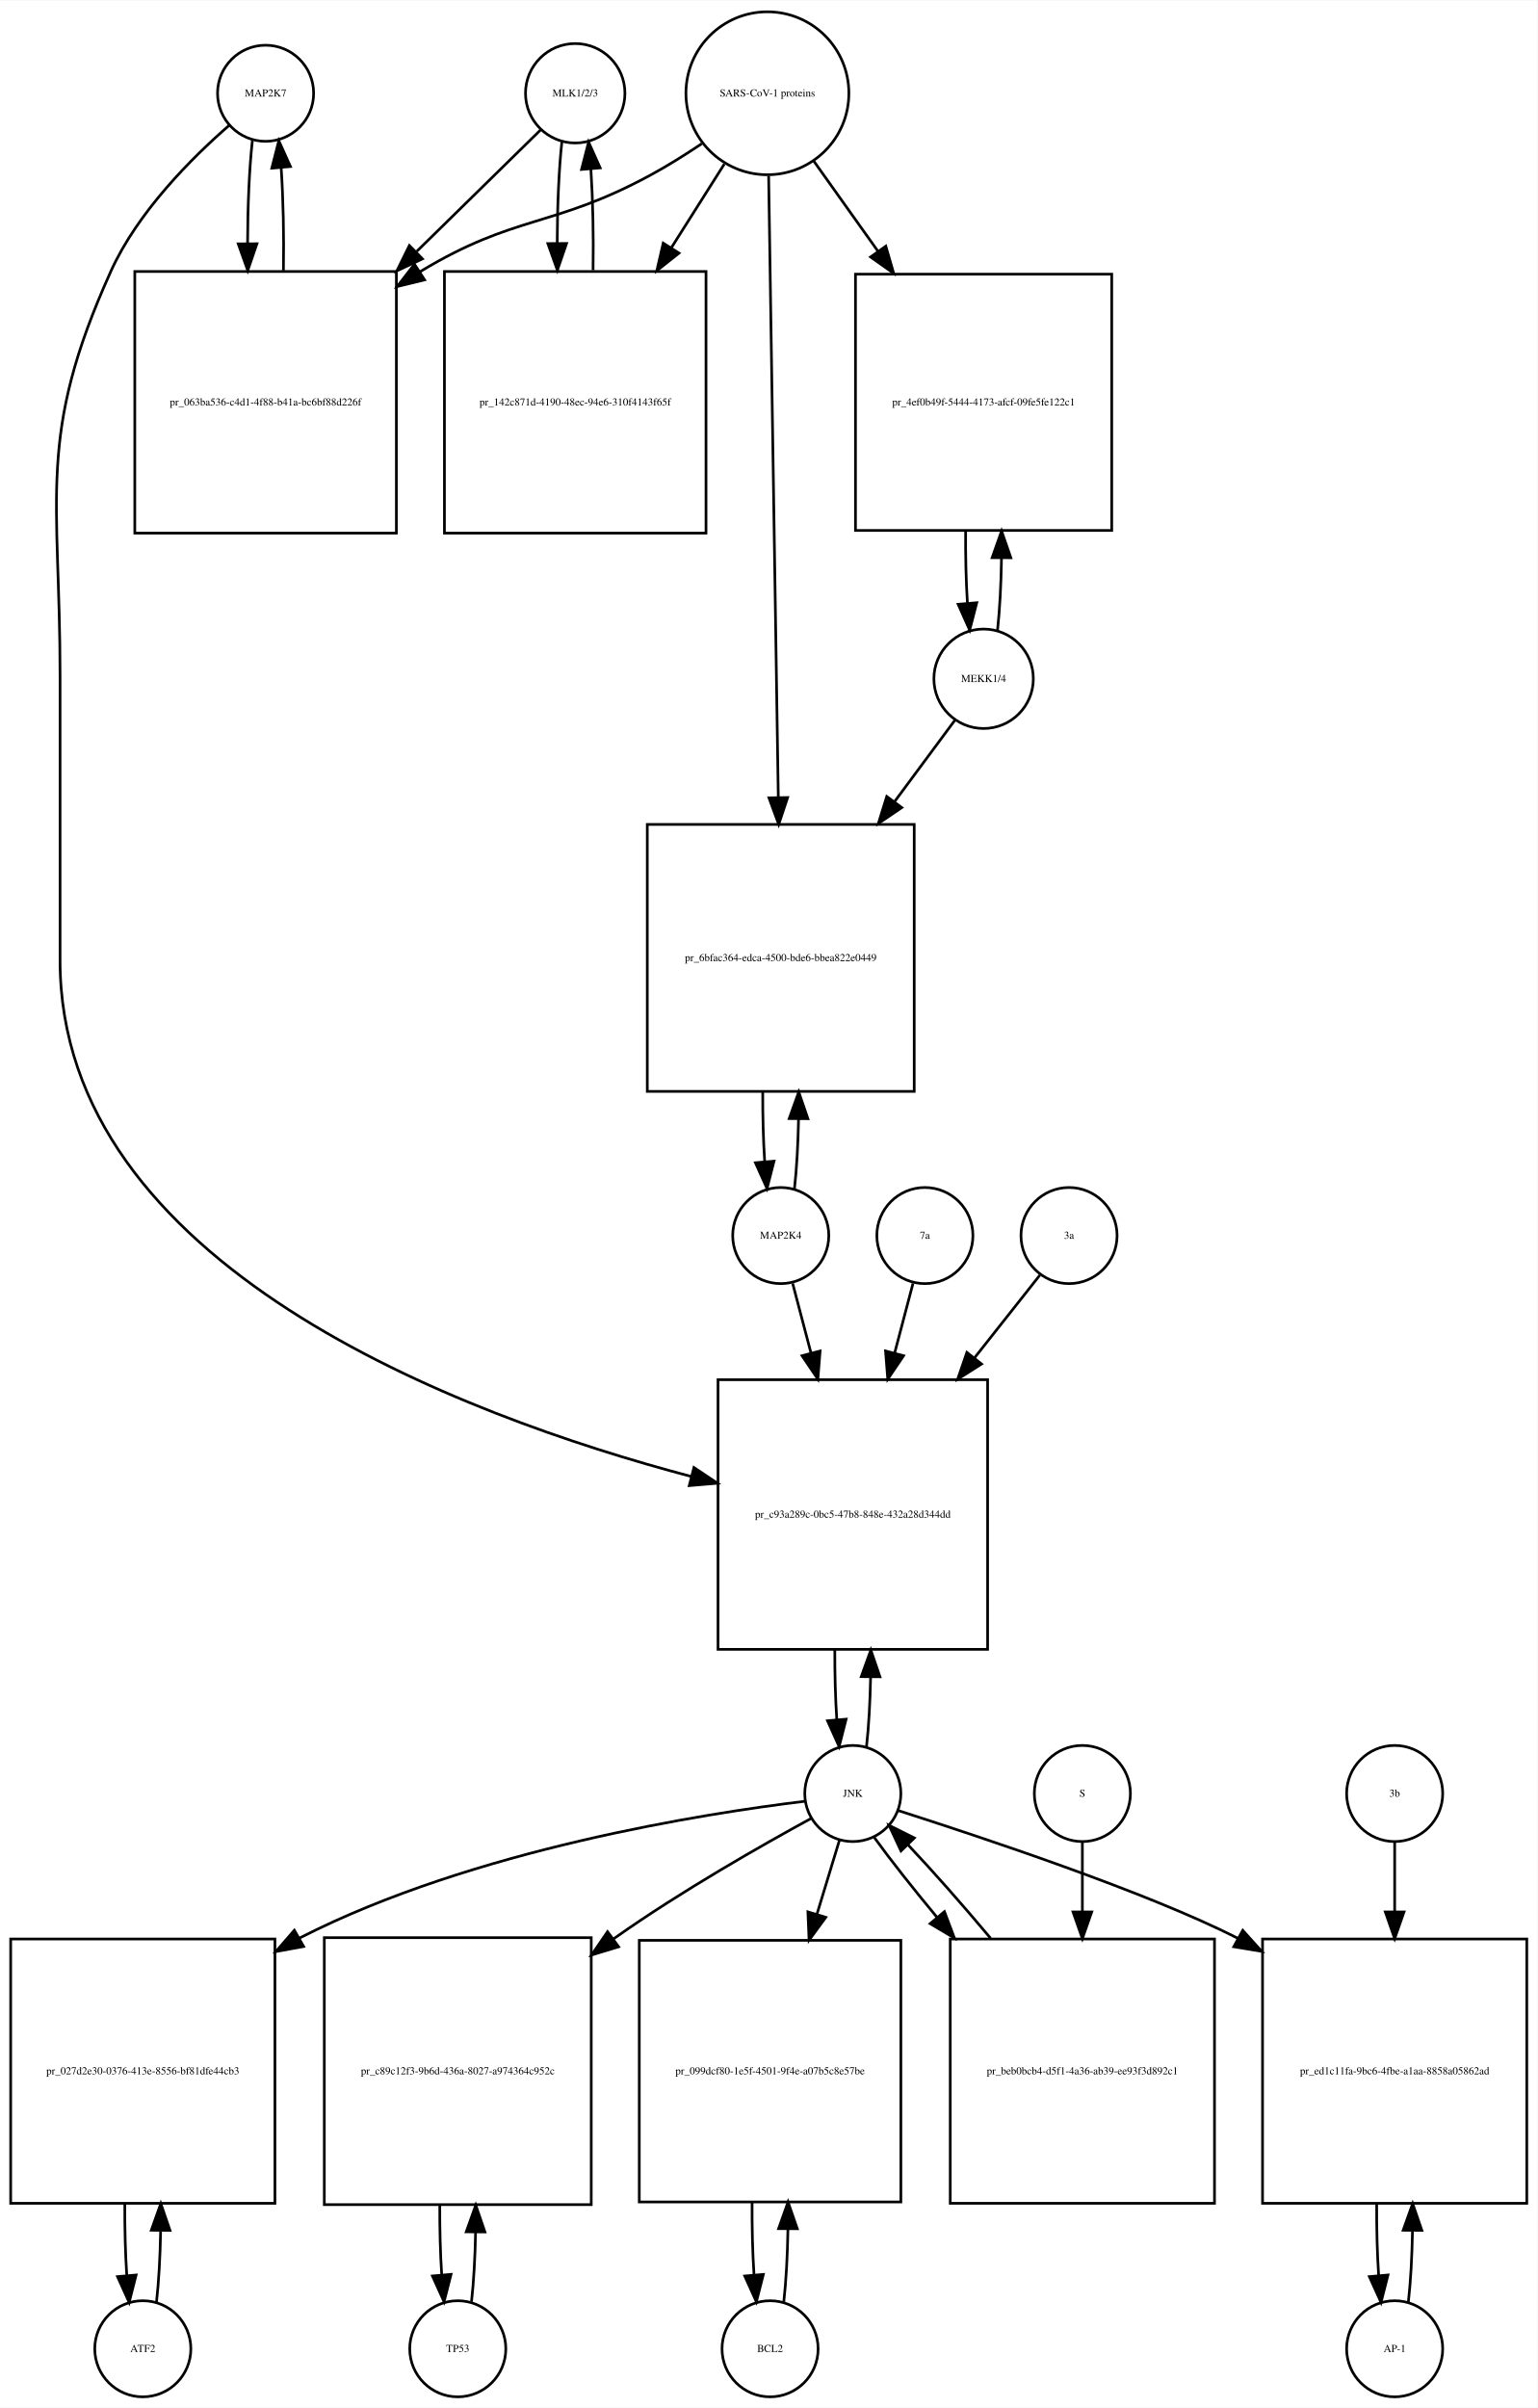
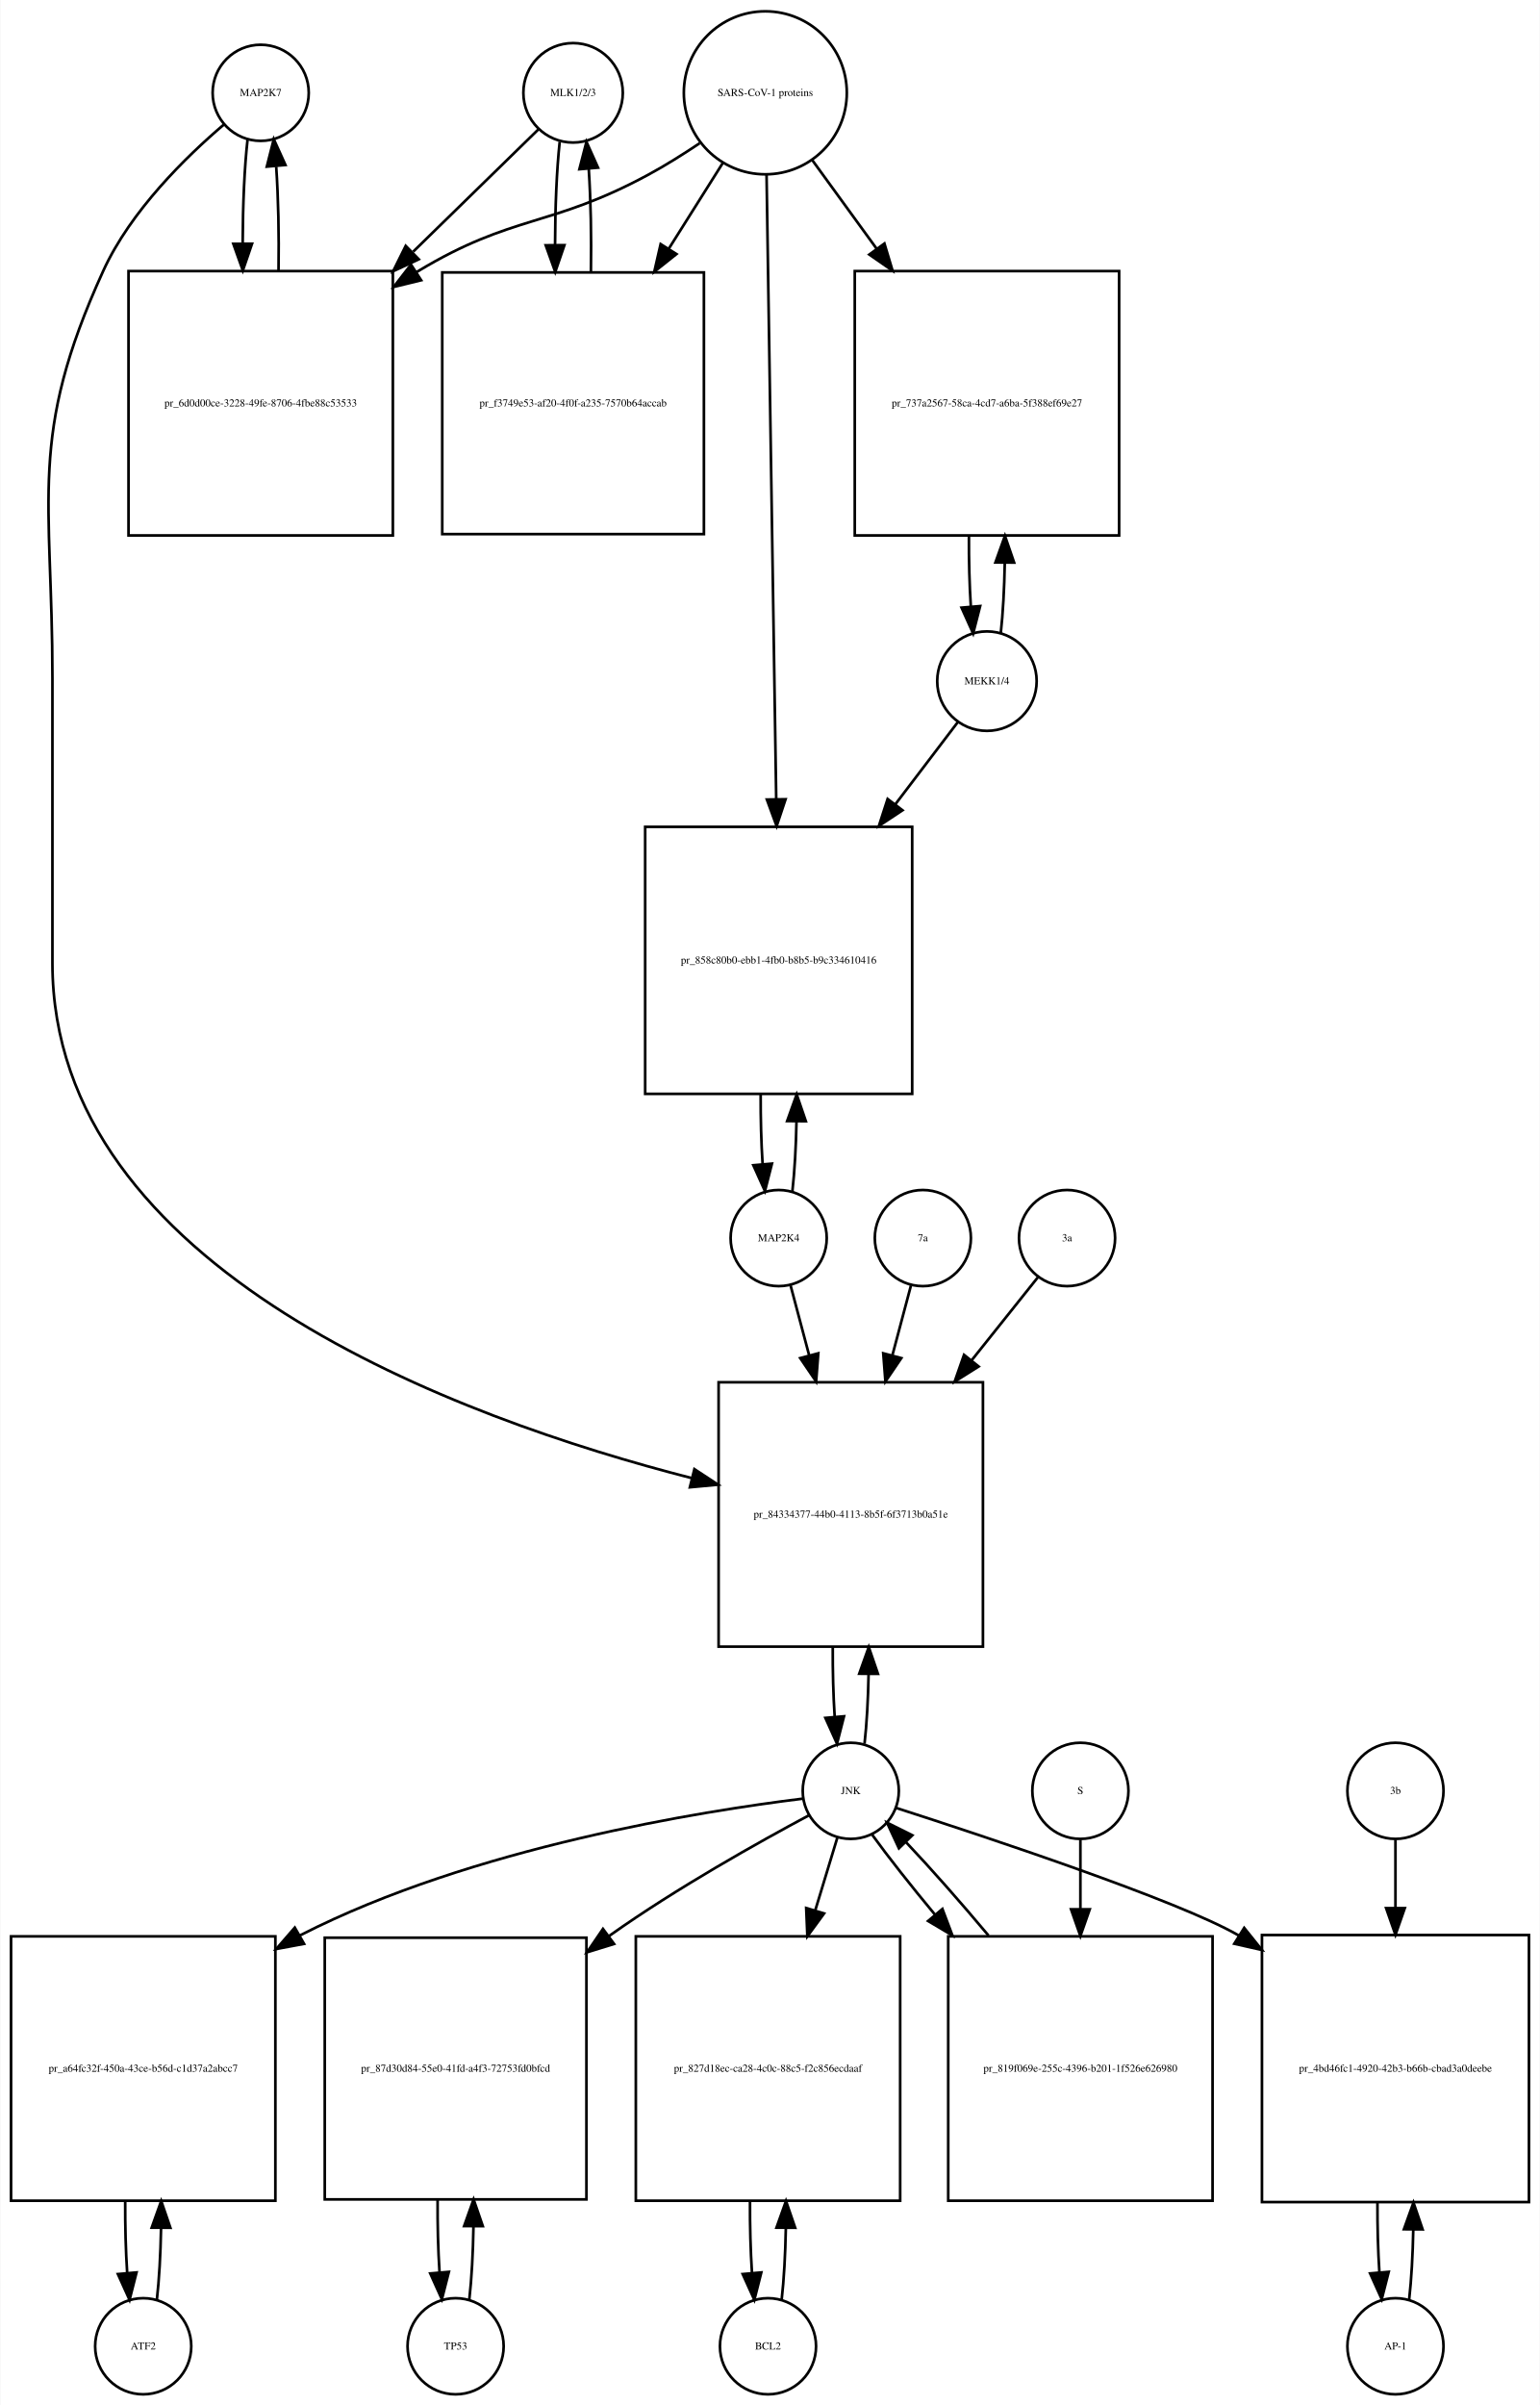
- <svg xmlns="http://www.w3.org/2000/svg" width="576pt" height="902pt" viewBox="0.00 0.00 576.00 901.64">
-   <g id="graph0" class="graph" transform="scale(1 1) rotate(0) translate(4 897.641)">
-     <polygon fill="white" stroke="none" points="-4,4 -4,-897.641 572,-897.641 572,4 -4,4" />
+ <svg xmlns="http://www.w3.org/2000/svg" width="577pt" height="901pt" viewBox="0.00 0.00 576.50 900.64">
+   <g id="graph0" class="graph" transform="scale(1 1) rotate(0) translate(4 896.641)">
+     <polygon fill="white" stroke="none" points="-4,4 -4,-896.641 572.5,-896.641 572.5,4 -4,4" />
    <g id="node1" class="node">
-       <ellipse fill="none" stroke="black" cx="95.5" cy="-862.882" rx="18" ry="18" />
-       <text text-anchor="middle" x="95.5" y="-861.682" font-family="Times,serif" font-size="4.00">MAP2K7</text>
+       <ellipse fill="none" stroke="black" cx="93.5" cy="-861.882" rx="18" ry="18" />
+       <text text-anchor="middle" x="93.5" y="-860.682" font-family="Times,serif" font-size="4.00">MAP2K7</text>
    </g>
    <g id="node2" class="node">
-       <polygon fill="none" stroke="black" points="144.5,-796.123 46.5,-796.123 46.5,-698.123 144.5,-698.123 144.5,-796.123" />
-       <text text-anchor="middle" x="95.5" y="-745.923" font-family="Times,serif" font-size="4.00">pr_063ba536-c4d1-4f88-b41a-bc6bf88d226f</text>
+       <polygon fill="none" stroke="black" points="143,-795.123 44,-795.123 44,-696.123 143,-696.123 143,-795.123" />
+       <text text-anchor="middle" x="93.5" y="-744.423" font-family="Times,serif" font-size="4.00">pr_6d0d00ce-3228-49fe-8706-4fbe88c53533</text>
    </g>
    <g id="edge1" class="edge">
-       <path fill="none" stroke="black" d="M90.545,-845.097C89.395,-834.752 88.798,-820.808 88.753,-806.723" />
-       <polygon fill="black" stroke="black" points="92.254,-806.513 88.818,-796.491 85.254,-806.469 92.254,-806.513" />
+       <path fill="none" stroke="black" d="M88.599,-844.512C87.421,-834.134 86.805,-820.012 86.754,-805.725" />
+       <polygon fill="black" stroke="black" points="90.256,-805.365 86.815,-795.345 83.256,-805.324 90.256,-805.365" />
    </g>
    <g id="node20" class="node">
-       <polygon fill="none" stroke="black" points="366,-381 265,-381 265,-280 366,-280 366,-381" />
-       <text text-anchor="middle" x="315.5" y="-329.3" font-family="Times,serif" font-size="4.00">pr_c93a289c-0bc5-47b8-848e-432a28d344dd</text>
+       <polygon fill="none" stroke="black" points="364,-379 265,-379 265,-280 364,-280 364,-379" />
+       <text text-anchor="middle" x="314.5" y="-328.3" font-family="Times,serif" font-size="4.00">pr_84334377-44b0-4113-8b5f-6f3713b0a51e</text>
    </g>
    <g id="edge2" class="edge">
-       <path fill="none" stroke="black" d="M81.884,-850.888C68.173,-838.965 47.64,-818.603 37.5,-796.123 9.586,-734.24 18.5,-712.449 18.5,-644.562 18.5,-644.562 18.5,-644.562 18.5,-538 18.5,-423.862 168.194,-367.707 255.033,-344.733" />
-       <polygon fill="black" stroke="black" points="255.97,-348.107 264.781,-342.224 254.224,-341.328 255.97,-348.107" />
+       <path fill="none" stroke="black" d="M79.645,-849.941C65.694,-838.061 44.804,-817.734 34.5,-795.123 6.166,-732.946 15.5,-710.89 15.5,-642.562 15.5,-642.562 15.5,-642.562 15.5,-536 15.5,-420.916 167.803,-365.427 255.01,-343.088" />
+       <polygon fill="black" stroke="black" points="255.933,-346.465 264.791,-340.652 254.241,-339.673 255.933,-346.465" />
    </g>
    <g id="edge3" class="edge">
-       <path fill="none" stroke="black" d="M102.182,-796.491C102.393,-809.628 102.113,-823.385 101.343,-834.873" />
-       <polygon fill="black" stroke="black" points="97.834,-834.831 100.455,-845.097 104.808,-835.437 97.834,-834.831" />
+       <path fill="none" stroke="black" d="M100.185,-795.345C100.393,-808.676 100.102,-822.631 99.312,-834.222" />
+       <polygon fill="black" stroke="black" points="95.796,-834.242 98.401,-844.512 102.769,-834.859 95.796,-834.242" />
    </g>
    <g id="node3" class="node">
-       <ellipse fill="none" stroke="black" cx="211.5" cy="-862.882" rx="18.623" ry="18.623" />
-       <text text-anchor="middle" x="211.5" y="-861.682" font-family="Times,serif" font-size="4.00">MLK1/2/3</text>
+       <ellipse fill="none" stroke="black" cx="210.5" cy="-861.882" rx="18.623" ry="18.623" />
+       <text text-anchor="middle" x="210.5" y="-860.682" font-family="Times,serif" font-size="4.00">MLK1/2/3</text>
    </g>
    <g id="edge4" class="edge">
-       <path fill="none" stroke="black" d="M198.643,-849.273C187.184,-838.036 169.574,-820.766 152.129,-803.658" />
-       <polygon fill="black" stroke="black" points="154.272,-800.857 144.681,-796.354 149.37,-805.855 154.272,-800.857" />
+       <path fill="none" stroke="black" d="M197.532,-848.218C185.975,-836.931 168.213,-819.585 150.617,-802.402" />
+       <polygon fill="black" stroke="black" points="152.705,-799.549 143.105,-795.066 147.814,-804.557 152.705,-799.549" />
    </g>
    <g id="node5" class="node">
-       <polygon fill="none" stroke="black" points="260.5,-796.123 162.5,-796.123 162.5,-698.123 260.5,-698.123 260.5,-796.123" />
-       <text text-anchor="middle" x="211.5" y="-745.923" font-family="Times,serif" font-size="4.00">pr_142c871d-4190-48ec-94e6-310f4143f65f</text>
+       <polygon fill="none" stroke="black" points="259.5,-794.623 161.5,-794.623 161.5,-696.623 259.5,-696.623 259.5,-794.623" />
+       <text text-anchor="middle" x="210.5" y="-744.423" font-family="Times,serif" font-size="4.00">pr_f3749e53-af20-4f0f-a235-7570b64accab</text>
    </g>
    <g id="edge5" class="edge">
-       <path fill="none" stroke="black" d="M206.491,-844.605C205.375,-834.301 204.796,-820.556 204.753,-806.678" />
-       <polygon fill="black" stroke="black" points="208.253,-806.618 204.816,-796.597 201.253,-806.574 208.253,-806.618" />
+       <path fill="none" stroke="black" d="M205.491,-843.529C204.364,-833.08 203.785,-819.106 203.751,-805.03" />
+       <polygon fill="black" stroke="black" points="207.253,-804.835 203.824,-794.81 200.253,-804.785 207.253,-804.835" />
    </g>
    <g id="node4" class="node">
-       <ellipse fill="none" stroke="black" cx="283.5" cy="-862.882" rx="30.52" ry="30.52" />
-       <text text-anchor="middle" x="283.5" y="-861.682" font-family="Times,serif" font-size="4.00">SARS-CoV-1 proteins</text>
+       <ellipse fill="none" stroke="black" cx="282.5" cy="-861.882" rx="30.52" ry="30.52" />
+       <text text-anchor="middle" x="282.5" y="-860.682" font-family="Times,serif" font-size="4.00">SARS-CoV-1 proteins</text>
    </g>
    <g id="edge6" class="edge">
-       <path fill="none" stroke="black" d="M258.908,-844C252.721,-839.853 245.99,-835.631 239.5,-832.123 203.049,-812.419 188.957,-817.565 153.5,-796.123 153.409,-796.068 153.318,-796.013 153.227,-795.958" />
-       <polygon fill="black" stroke="black" points="155.079,-792.987 144.785,-790.48 151.269,-798.859 155.079,-792.987" />
+       <path fill="none" stroke="black" d="M257.908,-843C251.721,-838.853 244.99,-834.631 238.5,-831.123 202.049,-811.419 187.992,-816.506 152.5,-795.123 152.308,-795.008 152.117,-794.892 151.925,-794.775" />
+       <polygon fill="black" stroke="black" points="153.602,-791.691 143.308,-789.183 149.791,-797.563 153.602,-791.691" />
    </g>
    <g id="edge7" class="edge">
-       <path fill="none" stroke="black" d="M267.342,-836.352C261.453,-827.048 254.534,-816.117 247.61,-805.176" />
-       <polygon fill="black" stroke="black" points="250.381,-803.01 242.075,-796.432 244.466,-806.753 250.381,-803.01" />
+       <path fill="none" stroke="black" d="M266.521,-835.524C260.512,-825.989 253.413,-814.723 246.322,-803.471" />
+       <polygon fill="black" stroke="black" points="249.213,-801.493 240.92,-794.898 243.291,-805.224 249.213,-801.493" />
    </g>
    <g id="node17" class="node">
-       <polygon fill="none" stroke="black" points="412.5,-795.123 316.5,-795.123 316.5,-699.123 412.5,-699.123 412.5,-795.123" />
-       <text text-anchor="middle" x="364.5" y="-745.923" font-family="Times,serif" font-size="4.00">pr_4ef0b49f-5444-4173-afcf-09fe5fe122c1</text>
+       <polygon fill="none" stroke="black" points="415,-795.123 316,-795.123 316,-696.123 415,-696.123 415,-795.123" />
+       <text text-anchor="middle" x="365.5" y="-744.423" font-family="Times,serif" font-size="4.00">pr_737a2567-58ca-4cd7-a6ba-5f388ef69e27</text>
    </g>
    <g id="edge8" class="edge">
-       <path fill="none" stroke="black" d="M300.877,-837.478C307.977,-827.506 316.504,-815.53 324.974,-803.635" />
-       <polygon fill="black" stroke="black" points="327.861,-805.614 330.81,-795.438 322.159,-801.554 327.861,-805.614" />
+       <path fill="none" stroke="black" d="M300.102,-836.651C307.216,-826.857 315.752,-815.108 324.272,-803.379" />
+       <polygon fill="black" stroke="black" points="327.105,-805.434 330.15,-795.286 321.441,-801.32 327.105,-805.434" />
    </g>
    <g id="node19" class="node">
-       <polygon fill="none" stroke="black" points="338.5,-589 238.5,-589 238.5,-489 338.5,-489 338.5,-589" />
-       <text text-anchor="middle" x="288.5" y="-537.8" font-family="Times,serif" font-size="4.00">pr_6bfac364-edca-4500-bde6-bbea822e0449</text>
+       <polygon fill="none" stroke="black" points="337.5,-587 237.5,-587 237.5,-487 337.5,-487 337.5,-587" />
+       <text text-anchor="middle" x="287.5" y="-535.8" font-family="Times,serif" font-size="4.00">pr_858c80b0-ebb1-4fb0-b8b5-b9c334610416</text>
    </g>
    <g id="edge9" class="edge">
-       <path fill="none" stroke="black" d="M283.966,-831.889C284.788,-778.968 286.51,-668.114 287.579,-599.277" />
-       <polygon fill="black" stroke="black" points="291.083,-599.075 287.739,-589.021 284.084,-598.966 291.083,-599.075" />
+       <path fill="none" stroke="black" d="M282.961,-831.085C283.781,-778.147 285.506,-666.774 286.577,-597.588" />
+       <polygon fill="black" stroke="black" points="290.082,-597.333 286.737,-587.28 283.082,-597.225 290.082,-597.333" />
    </g>
    <g id="edge10" class="edge">
-       <path fill="none" stroke="black" d="M218.184,-796.597C218.389,-809.544 218.117,-823.085 217.371,-834.457" />
-       <polygon fill="black" stroke="black" points="213.868,-834.344 216.509,-844.605 220.843,-834.937 213.868,-834.344" />
+       <path fill="none" stroke="black" d="M217.176,-794.81C217.395,-807.924 217.129,-821.683 216.378,-833.23" />
+       <polygon fill="black" stroke="black" points="212.862,-833.27 215.509,-843.529 219.837,-833.858 212.862,-833.27" />
    </g>
    <g id="node6" class="node">
      <ellipse fill="none" stroke="black" cx="49.5" cy="-18" rx="18" ry="18" />
      <text text-anchor="middle" x="49.5" y="-16.8" font-family="Times,serif" font-size="4.00">ATF2</text>
    </g>
    <g id="node7" class="node">
      <polygon fill="none" stroke="black" points="99,-171.5 0,-171.5 0,-72.5 99,-72.5 99,-171.5" />
-       <text text-anchor="middle" x="49.5" y="-120.8" font-family="Times,serif" font-size="4.00">pr_027d2e30-0376-413e-8556-bf81dfe44cb3</text>
+       <text text-anchor="middle" x="49.5" y="-120.8" font-family="Times,serif" font-size="4.00">pr_a64fc32f-450a-43ce-b56d-c1d37a2abcc7</text>
    </g>
    <g id="edge11" class="edge">
      <path fill="none" stroke="black" d="M54.613,-35.374C55.474,-42.882 55.996,-52.286 56.177,-62.091" />
      <polygon fill="black" stroke="black" points="52.679,-62.413 56.243,-72.39 59.679,-62.368 52.679,-62.413" />
    </g>
    <g id="edge12" class="edge">
      <path fill="none" stroke="black" d="M42.757,-72.39C42.705,-63.114 42.953,-53.732 43.498,-45.476" />
      <polygon fill="black" stroke="black" points="46.997,-45.642 44.387,-35.374 40.024,-45.029 46.997,-45.642" />
    </g>
    <g id="node8" class="node">
-       <ellipse fill="none" stroke="black" cx="315.5" cy="-226" rx="18" ry="18" />
-       <text text-anchor="middle" x="315.5" y="-224.8" font-family="Times,serif" font-size="4.00">JNK</text>
+       <ellipse fill="none" stroke="black" cx="314.5" cy="-226" rx="18" ry="18" />
+       <text text-anchor="middle" x="314.5" y="-224.8" font-family="Times,serif" font-size="4.00">JNK</text>
    </g>
    <g id="edge13" class="edge">
-       <path fill="none" stroke="black" d="M297.674,-223.111C260.642,-218.629 173.429,-205.134 108.5,-172 108.404,-171.951 108.307,-171.901 108.211,-171.852" />
-       <polygon fill="black" stroke="black" points="109.749,-168.7 99.331,-166.776 106.276,-174.777 109.749,-168.7" />
+       <path fill="none" stroke="black" d="M296.478,-223.059C259.465,-218.507 172.951,-204.938 108.5,-172 108.404,-171.951 108.307,-171.901 108.211,-171.852" />
+       <polygon fill="black" stroke="black" points="109.751,-168.7 99.333,-166.771 106.274,-174.776 109.751,-168.7" />
    </g>
    <g id="node10" class="node">
-       <polygon fill="none" stroke="black" points="217.5,-172 117.5,-172 117.5,-72 217.5,-72 217.5,-172" />
-       <text text-anchor="middle" x="167.5" y="-120.8" font-family="Times,serif" font-size="4.00">pr_c89c12f3-9b6d-436a-8027-a974364c952c</text>
+       <polygon fill="none" stroke="black" points="215.5,-171 117.5,-171 117.5,-73 215.5,-73 215.5,-171" />
+       <text text-anchor="middle" x="166.5" y="-120.8" font-family="Times,serif" font-size="4.00">pr_87d30d84-55e0-41fd-a4f3-72753fd0bfcd</text>
    </g>
    <g id="edge14" class="edge">
-       <path fill="none" stroke="black" d="M299.928,-216.698C281.793,-206.811 251.175,-189.434 226.5,-172 226.316,-171.87 226.133,-171.74 225.949,-171.61" />
-       <polygon fill="black" stroke="black" points="227.754,-168.593 217.621,-165.5 223.614,-174.237 227.754,-168.593" />
+       <path fill="none" stroke="black" d="M298.716,-216.764C280.344,-206.94 249.349,-189.622 224.5,-172 224.319,-171.871 224.137,-171.742 223.955,-171.613" />
+       <polygon fill="black" stroke="black" points="225.854,-168.664 215.731,-165.537 221.695,-174.294 225.854,-168.664" />
    </g>
    <g id="node12" class="node">
-       <polygon fill="none" stroke="black" points="333.5,-171 235.5,-171 235.5,-73 333.5,-73 333.5,-171" />
-       <text text-anchor="middle" x="284.5" y="-120.8" font-family="Times,serif" font-size="4.00">pr_099dcf80-1e5f-4501-9f4e-a07b5c8e57be</text>
+       <polygon fill="none" stroke="black" points="333,-171.5 234,-171.5 234,-72.5 333,-72.5 333,-171.5" />
+       <text text-anchor="middle" x="283.5" y="-120.8" font-family="Times,serif" font-size="4.00">pr_827d18ec-ca28-4c0c-88c5-f2c856ecdaaf</text>
    </g>
    <g id="edge15" class="edge">
-       <path fill="none" stroke="black" d="M310.519,-208.612C308.159,-200.845 305.182,-191.05 302.092,-180.883" />
-       <polygon fill="black" stroke="black" points="305.368,-179.626 299.111,-171.076 298.671,-181.662 305.368,-179.626" />
+       <path fill="none" stroke="black" d="M309.519,-208.612C307.185,-200.93 304.247,-191.265 301.194,-181.218" />
+       <polygon fill="black" stroke="black" points="304.503,-180.072 298.247,-171.522 297.806,-182.107 304.503,-180.072" />
    </g>
    <g id="node14" class="node">
-       <polygon fill="none" stroke="black" points="568,-171.5 469,-171.5 469,-72.5 568,-72.5 568,-171.5" />
-       <text text-anchor="middle" x="518.5" y="-120.8" font-family="Times,serif" font-size="4.00">pr_ed1c11fa-9bc6-4fbe-a1aa-8858a05862ad</text>
+       <polygon fill="none" stroke="black" points="568.5,-172 468.5,-172 468.5,-72 568.5,-72 568.5,-172" />
+       <text text-anchor="middle" x="518.5" y="-120.8" font-family="Times,serif" font-size="4.00">pr_4bd46fc1-4920-42b3-b66b-cbad3a0deebe</text>
    </g>
    <g id="edge16" class="edge">
-       <path fill="none" stroke="black" d="M332.425,-219.641C362.747,-209.918 425.762,-189.127 459.872,-171.692" />
-       <polygon fill="black" stroke="black" points="461.582,-174.746 468.675,-166.875 458.222,-168.605 461.582,-174.746" />
+       <path fill="none" stroke="black" d="M331.416,-219.625C364.572,-208.958 436.844,-185.024 459.5,-172 459.594,-171.946 459.688,-171.892 459.781,-171.838" />
+       <polygon fill="black" stroke="black" points="461.844,-174.676 468.47,-166.408 458.135,-168.74 461.844,-174.676" />
    </g>
    <g id="edge17" class="edge">
-       <path fill="none" stroke="black" d="M320.628,-243.582C321.462,-250.947 321.975,-260.111 322.165,-269.684" />
-       <polygon fill="black" stroke="black" points="318.666,-269.78 322.247,-279.751 325.666,-269.723 318.666,-269.78" />
+       <path fill="none" stroke="black" d="M319.654,-243.647C320.488,-251.033 320.995,-260.213 321.175,-269.78" />
+       <polygon fill="black" stroke="black" points="317.676,-269.855 321.245,-279.831 324.676,-269.807 317.676,-269.855" />
    </g>
    <g id="node23" class="node">
-       <polygon fill="none" stroke="black" points="451,-171.5 352,-171.5 352,-72.5 451,-72.5 451,-171.5" />
-       <text text-anchor="middle" x="401.5" y="-120.8" font-family="Times,serif" font-size="4.00">pr_beb0bcb4-d5f1-4a36-ab39-ee93f3d892c1</text>
+       <polygon fill="none" stroke="black" points="450,-171.5 351,-171.5 351,-72.5 450,-72.5 450,-171.5" />
+       <text text-anchor="middle" x="400.5" y="-120.8" font-family="Times,serif" font-size="4.00">pr_819f069e-255c-4396-b201-1f526e626980</text>
    </g>
    <g id="edge18" class="edge">
-       <path fill="none" stroke="black" d="M323.552,-209.508C329.506,-201.267 337.956,-190.57 347.128,-179.523" />
-       <polygon fill="black" stroke="black" points="349.824,-181.756 353.572,-171.846 344.462,-177.256 349.824,-181.756" />
+       <path fill="none" stroke="black" d="M322.552,-209.508C328.506,-201.267 336.956,-190.57 346.128,-179.523" />
+       <polygon fill="black" stroke="black" points="348.824,-181.756 352.572,-171.846 343.462,-177.256 348.824,-181.756" />
    </g>
    <g id="node9" class="node">
-       <ellipse fill="none" stroke="black" cx="167.5" cy="-18" rx="18" ry="18" />
-       <text text-anchor="middle" x="167.5" y="-16.8" font-family="Times,serif" font-size="4.00">TP53</text>
+       <ellipse fill="none" stroke="black" cx="166.5" cy="-18" rx="18" ry="18" />
+       <text text-anchor="middle" x="166.5" y="-16.8" font-family="Times,serif" font-size="4.00">TP53</text>
    </g>
    <g id="edge19" class="edge">
-       <path fill="none" stroke="black" d="M172.641,-35.615C173.475,-42.991 173.985,-52.162 174.171,-61.733" />
-       <polygon fill="black" stroke="black" points="170.671,-61.819 174.246,-71.793 177.671,-61.767 170.671,-61.819" />
+       <path fill="none" stroke="black" d="M171.639,-35.597C172.509,-43.28 173.026,-52.913 173.192,-62.917" />
+       <polygon fill="black" stroke="black" points="169.692,-63.004 173.24,-72.987 176.692,-62.97 169.692,-63.004" />
    </g>
    <g id="edge20" class="edge">
-       <path fill="none" stroke="black" d="M160.754,-71.793C160.717,-62.827 160.958,-53.786 161.478,-45.783" />
-       <polygon fill="black" stroke="black" points="164.982,-45.88 162.359,-35.615 158.009,-45.275 164.982,-45.88" />
+       <path fill="none" stroke="black" d="M159.76,-72.987C159.696,-63.646 159.934,-54.17 160.475,-45.82" />
+       <polygon fill="black" stroke="black" points="163.985,-45.862 161.361,-35.597 157.011,-45.258 163.985,-45.862" />
    </g>
    <g id="node11" class="node">
-       <ellipse fill="none" stroke="black" cx="284.5" cy="-18" rx="18" ry="18" />
-       <text text-anchor="middle" x="284.5" y="-16.8" font-family="Times,serif" font-size="4.00">BCL2</text>
+       <ellipse fill="none" stroke="black" cx="283.5" cy="-18" rx="18" ry="18" />
+       <text text-anchor="middle" x="283.5" y="-16.8" font-family="Times,serif" font-size="4.00">BCL2</text>
    </g>
    <g id="edge21" class="edge">
-       <path fill="none" stroke="black" d="M289.639,-35.597C290.509,-43.28 291.026,-52.913 291.192,-62.917" />
-       <polygon fill="black" stroke="black" points="287.692,-63.004 291.24,-72.987 294.692,-62.97 287.692,-63.004" />
+       <path fill="none" stroke="black" d="M288.613,-35.374C289.474,-42.882 289.996,-52.286 290.177,-62.091" />
+       <polygon fill="black" stroke="black" points="286.679,-62.413 290.243,-72.39 293.679,-62.368 286.679,-62.413" />
    </g>
    <g id="edge22" class="edge">
-       <path fill="none" stroke="black" d="M277.76,-72.987C277.696,-63.646 277.934,-54.17 278.475,-45.82" />
-       <polygon fill="black" stroke="black" points="281.985,-45.862 279.361,-35.597 275.011,-45.258 281.985,-45.862" />
+       <path fill="none" stroke="black" d="M276.757,-72.39C276.705,-63.114 276.952,-53.732 277.498,-45.476" />
+       <polygon fill="black" stroke="black" points="280.997,-45.642 278.387,-35.374 274.024,-45.029 280.997,-45.642" />
    </g>
    <g id="node13" class="node">
      <ellipse fill="none" stroke="black" cx="518.5" cy="-18" rx="18" ry="18" />
      <text text-anchor="middle" x="518.5" y="-16.8" font-family="Times,serif" font-size="4.00">AP-1</text>
    </g>
    <g id="edge23" class="edge">
-       <path fill="none" stroke="black" d="M523.613,-35.374C524.474,-42.882 524.996,-52.286 525.177,-62.091" />
-       <polygon fill="black" stroke="black" points="521.679,-62.413 525.243,-72.39 528.679,-62.368 521.679,-62.413" />
+       <path fill="none" stroke="black" d="M523.641,-35.615C524.475,-42.991 524.985,-52.162 525.171,-61.733" />
+       <polygon fill="black" stroke="black" points="521.671,-61.819 525.246,-71.793 528.671,-61.767 521.671,-61.819" />
    </g>
    <g id="edge24" class="edge">
-       <path fill="none" stroke="black" d="M511.757,-72.39C511.705,-63.114 511.952,-53.732 512.498,-45.476" />
-       <polygon fill="black" stroke="black" points="515.997,-45.642 513.387,-35.374 509.024,-45.029 515.997,-45.642" />
+       <path fill="none" stroke="black" d="M511.754,-71.793C511.717,-62.827 511.958,-53.786 512.478,-45.783" />
+       <polygon fill="black" stroke="black" points="515.982,-45.88 513.359,-35.615 509.009,-45.275 515.982,-45.88" />
    </g>
    <g id="node15" class="node">
      <ellipse fill="none" stroke="black" cx="518.5" cy="-226" rx="18" ry="18" />
      <text text-anchor="middle" x="518.5" y="-224.8" font-family="Times,serif" font-size="4.00">3b</text>
    </g>
    <g id="edge25" class="edge">
-       <path fill="none" stroke="black" d="M518.5,-207.697C518.5,-200.351 518.5,-191.316 518.5,-181.913" />
-       <polygon fill="black" stroke="black" points="522,-181.629 518.5,-171.629 515,-181.629 522,-181.629" />
+       <path fill="none" stroke="black" d="M518.5,-207.697C518.5,-200.434 518.5,-191.521 518.5,-182.234" />
+       <polygon fill="black" stroke="black" points="522,-182.07 518.5,-172.07 515,-182.07 522,-182.07" />
    </g>
    <g id="node16" class="node">
-       <ellipse fill="none" stroke="black" cx="364.5" cy="-643.562" rx="18.623" ry="18.623" />
-       <text text-anchor="middle" x="364.5" y="-642.362" font-family="Times,serif" font-size="4.00">MEKK1/4</text>
+       <ellipse fill="none" stroke="black" cx="365.5" cy="-641.562" rx="18.623" ry="18.623" />
+       <text text-anchor="middle" x="365.5" y="-640.362" font-family="Times,serif" font-size="4.00">MEKK1/4</text>
    </g>
    <g id="edge26" class="edge">
-       <path fill="none" stroke="black" d="M369.717,-661.79C370.55,-669.414 371.044,-678.864 371.198,-688.651" />
-       <polygon fill="black" stroke="black" points="367.699,-688.923 371.235,-698.91 374.698,-688.897 367.699,-688.923" />
+       <path fill="none" stroke="black" d="M370.666,-659.415C371.5,-666.889 372.005,-676.172 372.18,-685.836" />
+       <polygon fill="black" stroke="black" points="368.681,-686.006 372.243,-695.984 375.681,-685.962 368.681,-686.006" />
    </g>
    <g id="edge27" class="edge">
-       <path fill="none" stroke="black" d="M353.933,-628.301C347.828,-620.063 339.701,-609.095 331.255,-597.698" />
-       <polygon fill="black" stroke="black" points="333.84,-595.307 325.074,-589.356 328.216,-599.475 333.84,-595.307" />
+       <path fill="none" stroke="black" d="M354.654,-626.301C348.328,-617.983 339.886,-606.882 331.128,-595.366" />
+       <polygon fill="black" stroke="black" points="333.876,-593.197 325.036,-587.356 328.304,-597.435 333.876,-593.197" />
    </g>
    <g id="edge28" class="edge">
-       <path fill="none" stroke="black" d="M357.765,-698.91C357.688,-689.69 357.909,-680.311 358.429,-672" />
-       <polygon fill="black" stroke="black" points="361.937,-672.047 359.283,-661.79 354.961,-671.463 361.937,-672.047" />
+       <path fill="none" stroke="black" d="M358.757,-695.984C358.706,-686.845 358.945,-677.603 359.473,-669.435" />
+       <polygon fill="black" stroke="black" points="362.965,-669.678 360.334,-659.415 355.991,-669.079 362.965,-669.678" />
    </g>
    <g id="node18" class="node">
-       <ellipse fill="none" stroke="black" cx="288.5" cy="-435" rx="18" ry="18" />
-       <text text-anchor="middle" x="288.5" y="-433.8" font-family="Times,serif" font-size="4.00">MAP2K4</text>
+       <ellipse fill="none" stroke="black" cx="287.5" cy="-433" rx="18" ry="18" />
+       <text text-anchor="middle" x="287.5" y="-431.8" font-family="Times,serif" font-size="4.00">MAP2K4</text>
    </g>
    <g id="edge29" class="edge">
-       <path fill="none" stroke="black" d="M293.641,-452.615C294.475,-459.991 294.985,-469.162 295.171,-478.733" />
-       <polygon fill="black" stroke="black" points="291.671,-478.819 295.246,-488.793 298.671,-478.767 291.671,-478.819" />
+       <path fill="none" stroke="black" d="M292.641,-450.615C293.475,-457.991 293.985,-467.162 294.171,-476.733" />
+       <polygon fill="black" stroke="black" points="290.671,-476.819 294.246,-486.793 297.671,-476.767 290.671,-476.819" />
    </g>
    <g id="edge30" class="edge">
-       <path fill="none" stroke="black" d="M292.959,-417.074C294.893,-409.731 297.285,-400.648 299.782,-391.17" />
-       <polygon fill="black" stroke="black" points="303.244,-391.768 302.407,-381.207 296.475,-389.985 303.244,-391.768" />
+       <path fill="none" stroke="black" d="M291.959,-415.239C293.936,-407.807 296.392,-398.574 298.948,-388.964" />
+       <polygon fill="black" stroke="black" points="302.336,-389.844 301.524,-379.28 295.571,-388.045 302.336,-389.844" />
    </g>
    <g id="edge31" class="edge">
-       <path fill="none" stroke="black" d="M281.754,-488.793C281.717,-479.826 281.958,-470.786 282.478,-462.783" />
-       <polygon fill="black" stroke="black" points="285.982,-462.88 283.359,-452.615 279.009,-462.275 285.982,-462.88" />
+       <path fill="none" stroke="black" d="M280.754,-486.793C280.717,-477.826 280.958,-468.786 281.478,-460.783" />
+       <polygon fill="black" stroke="black" points="284.982,-460.88 282.359,-450.615 278.009,-460.275 284.982,-460.88" />
    </g>
    <g id="edge32" class="edge">
-       <path fill="none" stroke="black" d="M308.753,-279.751C308.722,-270.774 308.967,-261.735 309.489,-253.738" />
-       <polygon fill="black" stroke="black" points="312.993,-253.848 310.372,-243.582 306.019,-253.242 312.993,-253.848" />
+       <path fill="none" stroke="black" d="M307.755,-279.831C307.712,-270.877 307.949,-261.836 308.467,-253.826" />
+       <polygon fill="black" stroke="black" points="311.972,-253.911 309.346,-243.647 304.998,-253.308 311.972,-253.911" />
    </g>
    <g id="node21" class="node">
-       <ellipse fill="none" stroke="black" cx="342.5" cy="-435" rx="18" ry="18" />
-       <text text-anchor="middle" x="342.5" y="-433.8" font-family="Times,serif" font-size="4.00">7a</text>
+       <ellipse fill="none" stroke="black" cx="341.5" cy="-433" rx="18" ry="18" />
+       <text text-anchor="middle" x="341.5" y="-431.8" font-family="Times,serif" font-size="4.00">7a</text>
    </g>
    <g id="edge33" class="edge">
-       <path fill="none" stroke="black" d="M338.041,-417.074C336.107,-409.731 333.715,-400.648 331.218,-391.17" />
-       <polygon fill="black" stroke="black" points="334.525,-389.985 328.593,-381.207 327.756,-391.768 334.525,-389.985" />
+       <path fill="none" stroke="black" d="M337.041,-415.239C335.064,-407.807 332.608,-398.574 330.052,-388.964" />
+       <polygon fill="black" stroke="black" points="333.429,-388.045 327.476,-379.28 326.664,-389.844 333.429,-388.045" />
    </g>
    <g id="node22" class="node">
-       <ellipse fill="none" stroke="black" cx="396.5" cy="-435" rx="18" ry="18" />
-       <text text-anchor="middle" x="396.5" y="-433.8" font-family="Times,serif" font-size="4.00">3a</text>
+       <ellipse fill="none" stroke="black" cx="395.5" cy="-433" rx="18" ry="18" />
+       <text text-anchor="middle" x="395.5" y="-431.8" font-family="Times,serif" font-size="4.00">3a</text>
    </g>
    <g id="edge34" class="edge">
-       <path fill="none" stroke="black" d="M385.576,-420.176C379.05,-411.918 370.271,-400.809 361.138,-389.252" />
-       <polygon fill="black" stroke="black" points="363.728,-386.885 354.782,-381.209 358.236,-391.225 363.728,-386.885" />
+       <path fill="none" stroke="black" d="M384.576,-418.311C377.98,-410.046 369.082,-398.896 359.844,-387.319" />
+       <polygon fill="black" stroke="black" points="362.39,-384.9 353.417,-379.266 356.919,-389.266 362.39,-384.9" />
    </g>
    <g id="edge35" class="edge">
-       <path fill="none" stroke="black" d="M367.102,-171.797C356.613,-184.313 345.431,-197.006 336.106,-206.854" />
-       <polygon fill="black" stroke="black" points="333.537,-204.475 329.074,-214.084 338.555,-209.356 333.537,-204.475" />
+       <path fill="none" stroke="black" d="M366.102,-171.797C355.613,-184.313 344.431,-197.006 335.106,-206.854" />
+       <polygon fill="black" stroke="black" points="332.537,-204.475 328.074,-214.084 337.555,-209.356 332.537,-204.475" />
    </g>
    <g id="node24" class="node">
-       <ellipse fill="none" stroke="black" cx="401.5" cy="-226" rx="18" ry="18" />
-       <text text-anchor="middle" x="401.5" y="-224.8" font-family="Times,serif" font-size="4.00">S</text>
+       <ellipse fill="none" stroke="black" cx="400.5" cy="-226" rx="18" ry="18" />
+       <text text-anchor="middle" x="400.5" y="-224.8" font-family="Times,serif" font-size="4.00">S</text>
    </g>
    <g id="edge36" class="edge">
-       <path fill="none" stroke="black" d="M401.5,-207.697C401.5,-200.351 401.5,-191.316 401.5,-181.913" />
-       <polygon fill="black" stroke="black" points="405,-181.629 401.5,-171.629 398,-181.629 405,-181.629" />
+       <path fill="none" stroke="black" d="M400.5,-207.697C400.5,-200.351 400.5,-191.316 400.5,-181.913" />
+       <polygon fill="black" stroke="black" points="404,-181.629 400.5,-171.629 397,-181.629 404,-181.629" />
    </g>
  </g>
</svg>
